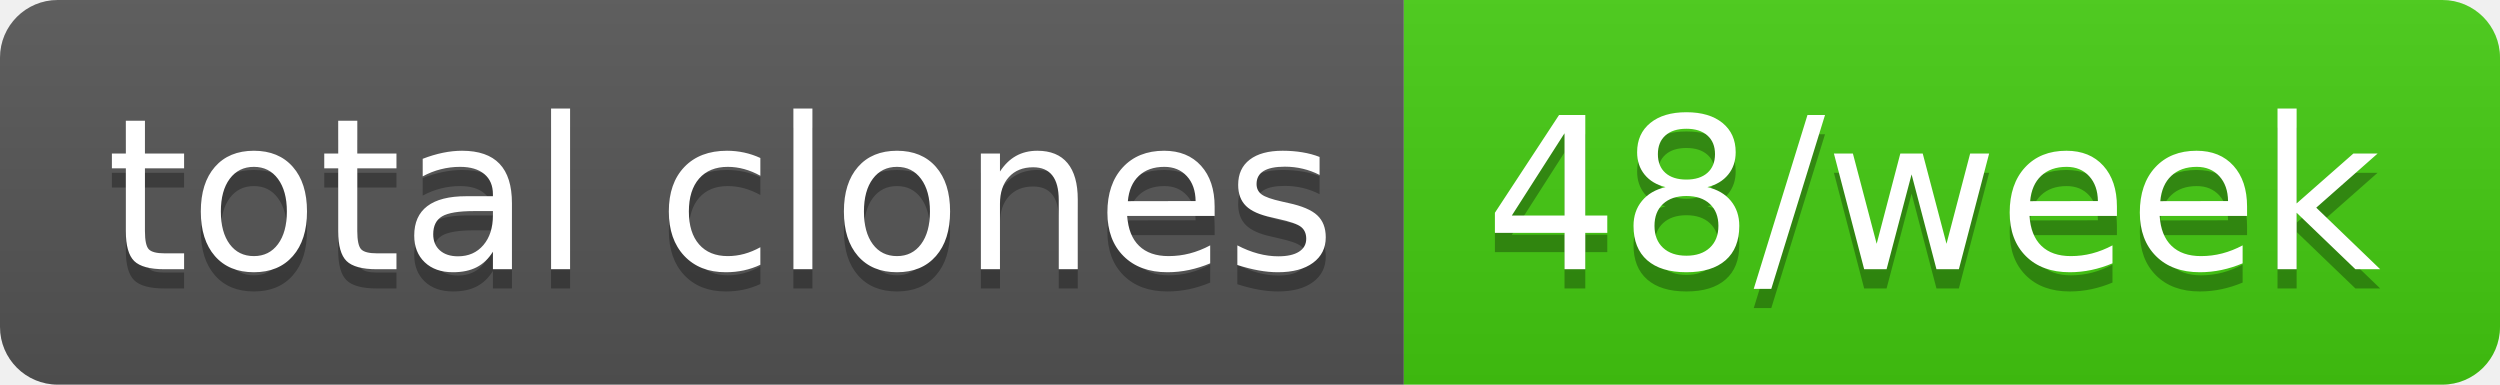
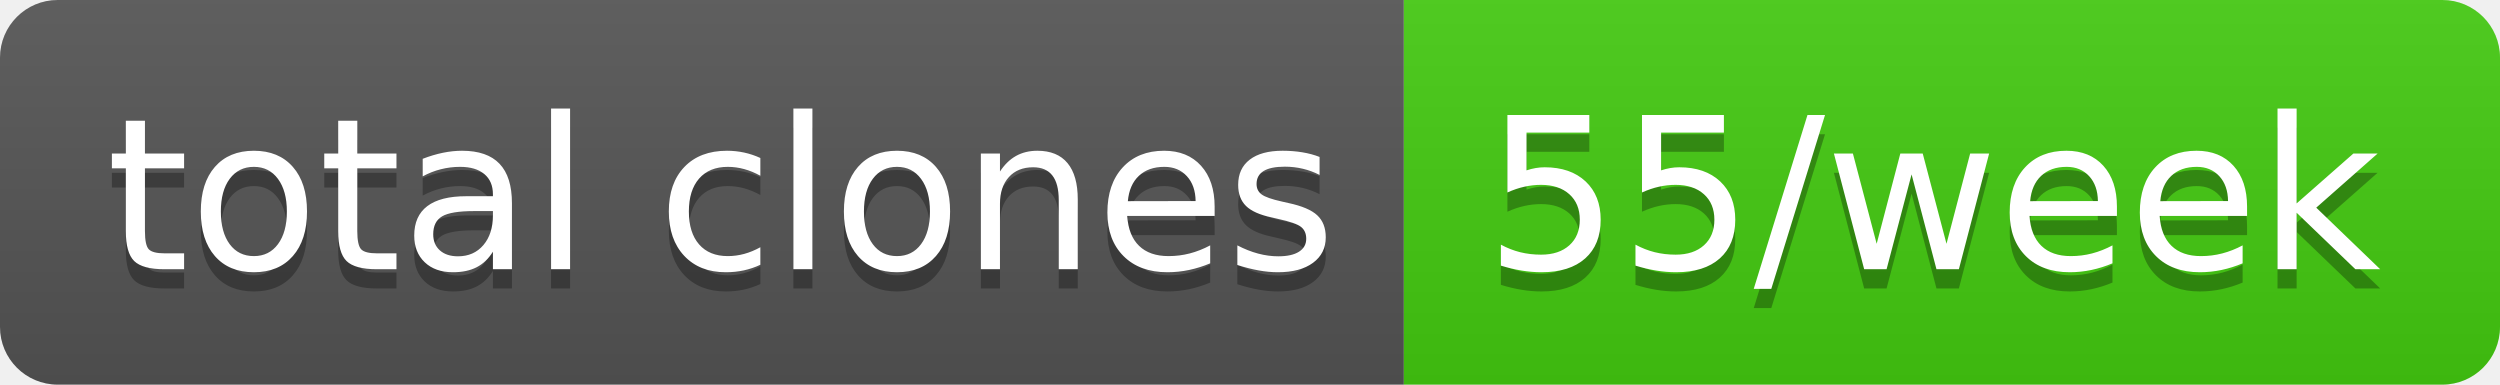
- <svg xmlns="http://www.w3.org/2000/svg" width="130" height="20" role="img" aria-label="total clones: 48/week">
+ <svg xmlns="http://www.w3.org/2000/svg" width="130" height="20" role="img" aria-label="total clones: 55/week">
  <linearGradient id="s" x2="0" y2="100%">
    <stop offset="0" stop-color="#bbb" stop-opacity=".1" />
    <stop offset="1" stop-opacity=".1" />
  </linearGradient>
  <clipPath id="r">
    <rect width="130" height="20" rx="3" fill="#fff" />
  </clipPath>
  <g clip-path="url(#r)">
    <rect width="73" height="20" fill="#555" />
    <rect x="73" width="57" height="20" fill="#4c1" />
    <rect width="130" height="20" fill="url(#s)" />
  </g>
  <g fill="#fff" text-anchor="middle" font-family="Verdana,Geneva,DejaVu Sans,sans-serif" text-rendering="geometricPrecision" font-size="110">
    <text aria-hidden="true" x="375" y="150" fill="#010101" fill-opacity=".3" transform="scale(.1)" textLength="630">total clones</text>
    <text x="375" y="140" transform="scale(.1)" fill="#fff" textLength="630">total clones</text>
-     <text aria-hidden="true" x="1005" y="150" fill="#010101" fill-opacity=".3" transform="scale(.1)" textLength="470">48/week</text>
-     <text x="1005" y="140" transform="scale(.1)" fill="#fff" textLength="470">48/week</text>
+     <text aria-hidden="true" x="1005" y="150" fill="#010101" fill-opacity=".3" transform="scale(.1)" textLength="470">55/week</text>
+     <text x="1005" y="140" transform="scale(.1)" fill="#fff" textLength="470">55/week</text>
  </g>
</svg>
